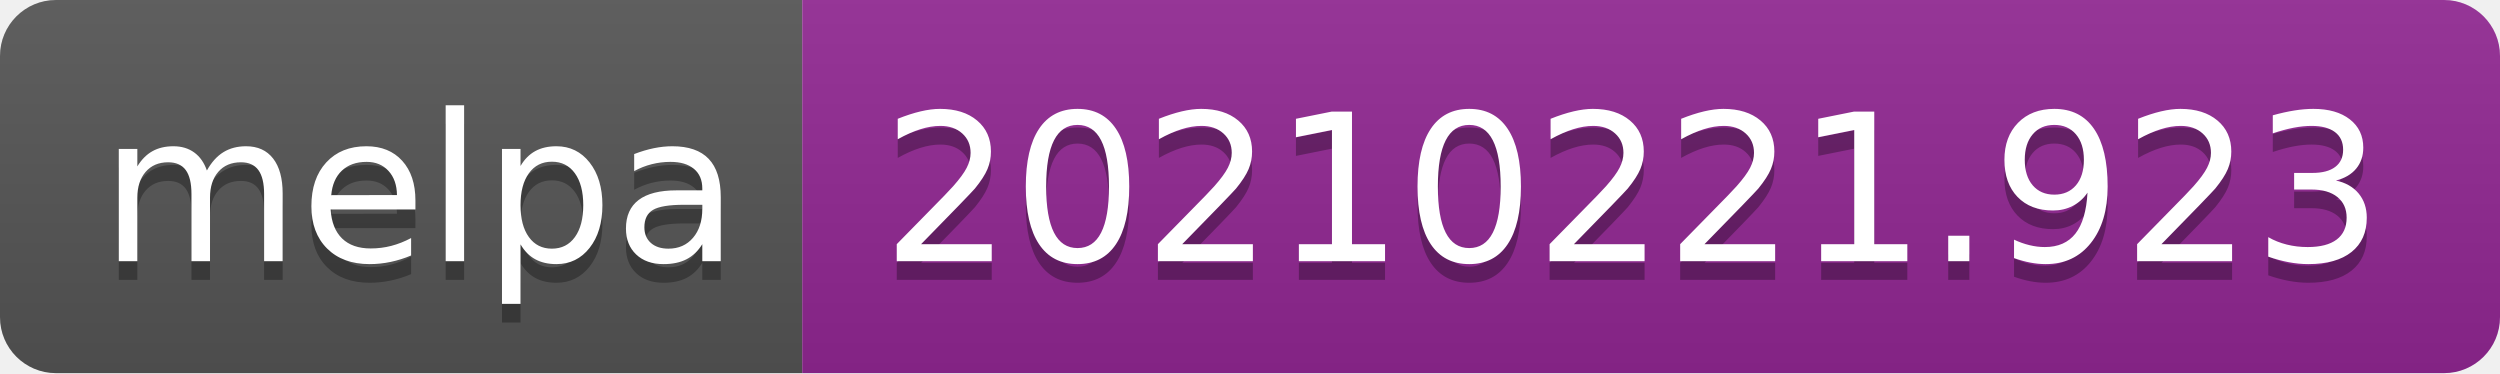
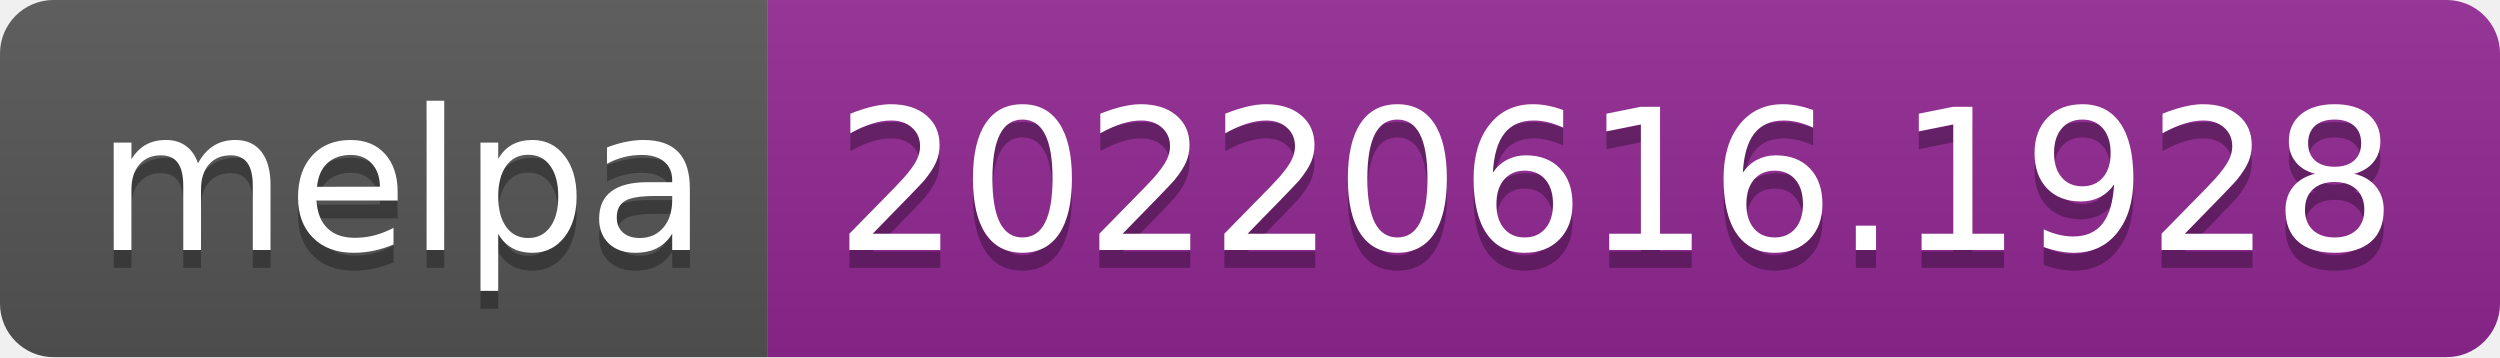
- <svg xmlns="http://www.w3.org/2000/svg" width="134" height="20" role="img" aria-label="melpa: 20210221.923">
+ <svg xmlns="http://www.w3.org/2000/svg" width="140" height="20" role="img" aria-label="melpa: 20220616.1928">
  <linearGradient id="s" x2="0" y2="100%">
    <stop offset="0" stop-color="#bbb" stop-opacity=".1" />
    <stop offset="1" stop-opacity=".1" />
  </linearGradient>
  <clipPath id="r">
-     <rect width="134" height="20" rx="3" fill="#fff" />
+     <rect width="140" height="20" rx="3" fill="#fff" />
  </clipPath>
  <g clip-path="url(#r)">
    <rect width="43" height="20" fill="#555" />
-     <rect x="43" width="91" height="20" fill="#922793" />
-     <rect width="134" height="20" fill="url(#s)" />
+     <rect x="43" width="97" height="20" fill="#922793" />
+     <rect width="140" height="20" fill="url(#s)" />
  </g>
  <g fill="#fff" text-anchor="middle" font-family="Verdana,Geneva,DejaVu Sans,sans-serif" text-rendering="geometricPrecision" font-size="110">
    <text aria-hidden="true" x="225" y="150" fill="#010101" fill-opacity=".3" transform="scale(.1)" textLength="330">melpa</text>
    <text x="225" y="140" transform="scale(.1)" fill="#fff" textLength="330">melpa</text>
-     <text aria-hidden="true" x="875" y="150" fill="#010101" fill-opacity=".3" transform="scale(.1)" textLength="810">20210221.923</text>
-     <text x="875" y="140" transform="scale(.1)" fill="#fff" textLength="810">20210221.923</text>
+     <text aria-hidden="true" x="905" y="150" fill="#010101" fill-opacity=".3" transform="scale(.1)" textLength="870">20220616.1928</text>
+     <text x="905" y="140" transform="scale(.1)" fill="#fff" textLength="870">20220616.1928</text>
  </g>
</svg>
